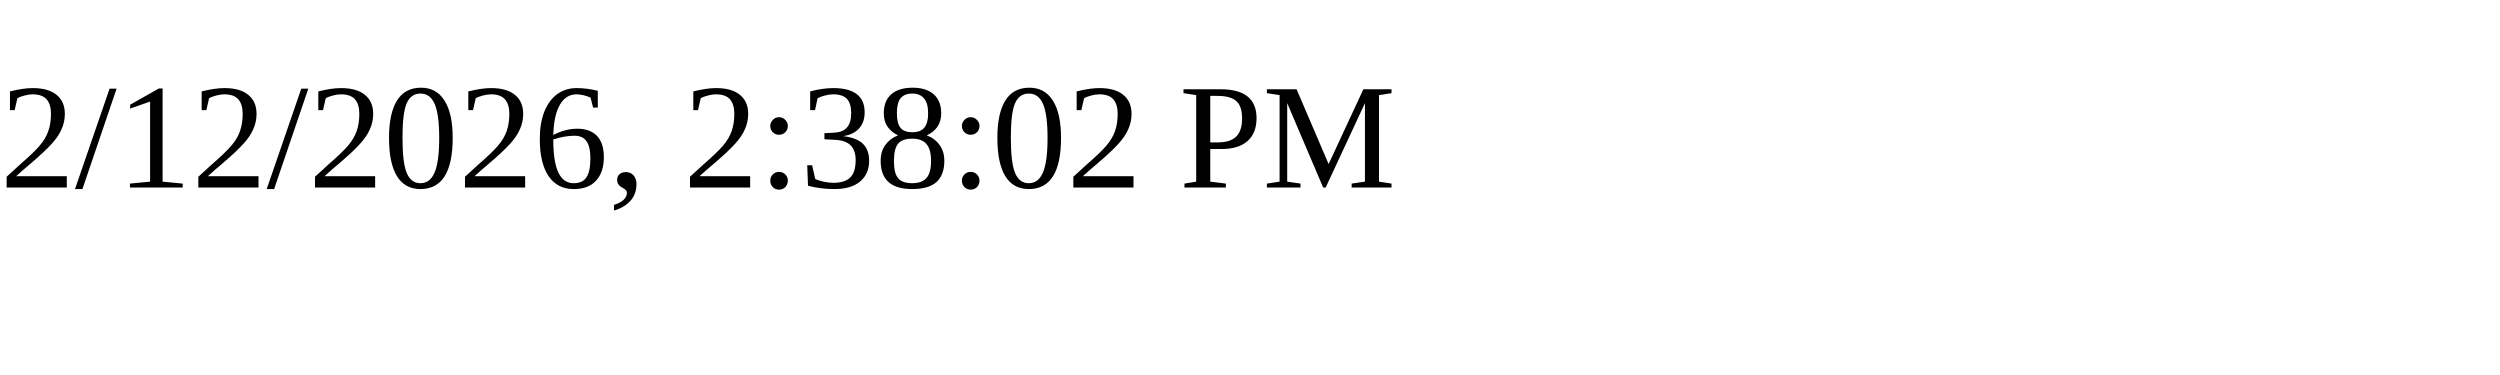
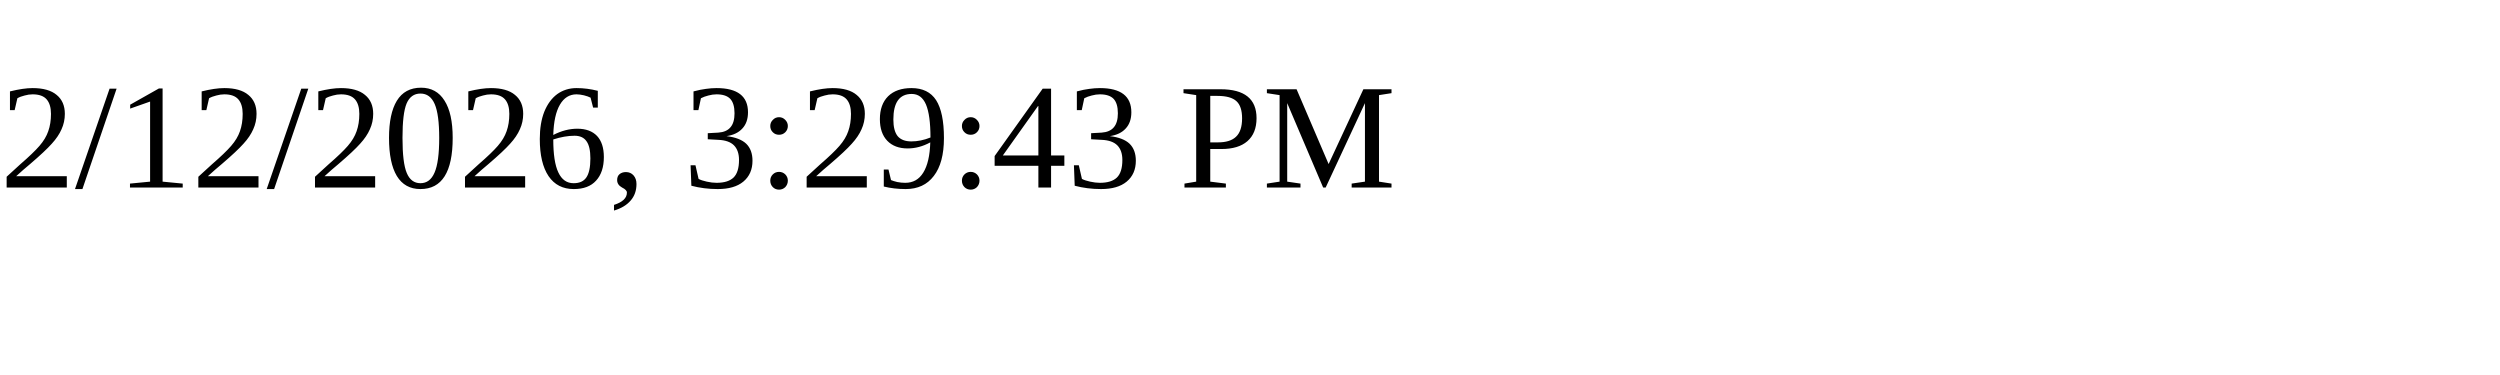
<svg xmlns="http://www.w3.org/2000/svg" height="30" width="200">
-   <text x="0" y="15">2/12/2026, 2:38:02 PM</text>
+   <text x="0" y="15">2/12/2026, 3:29:43 PM</text>
</svg>
